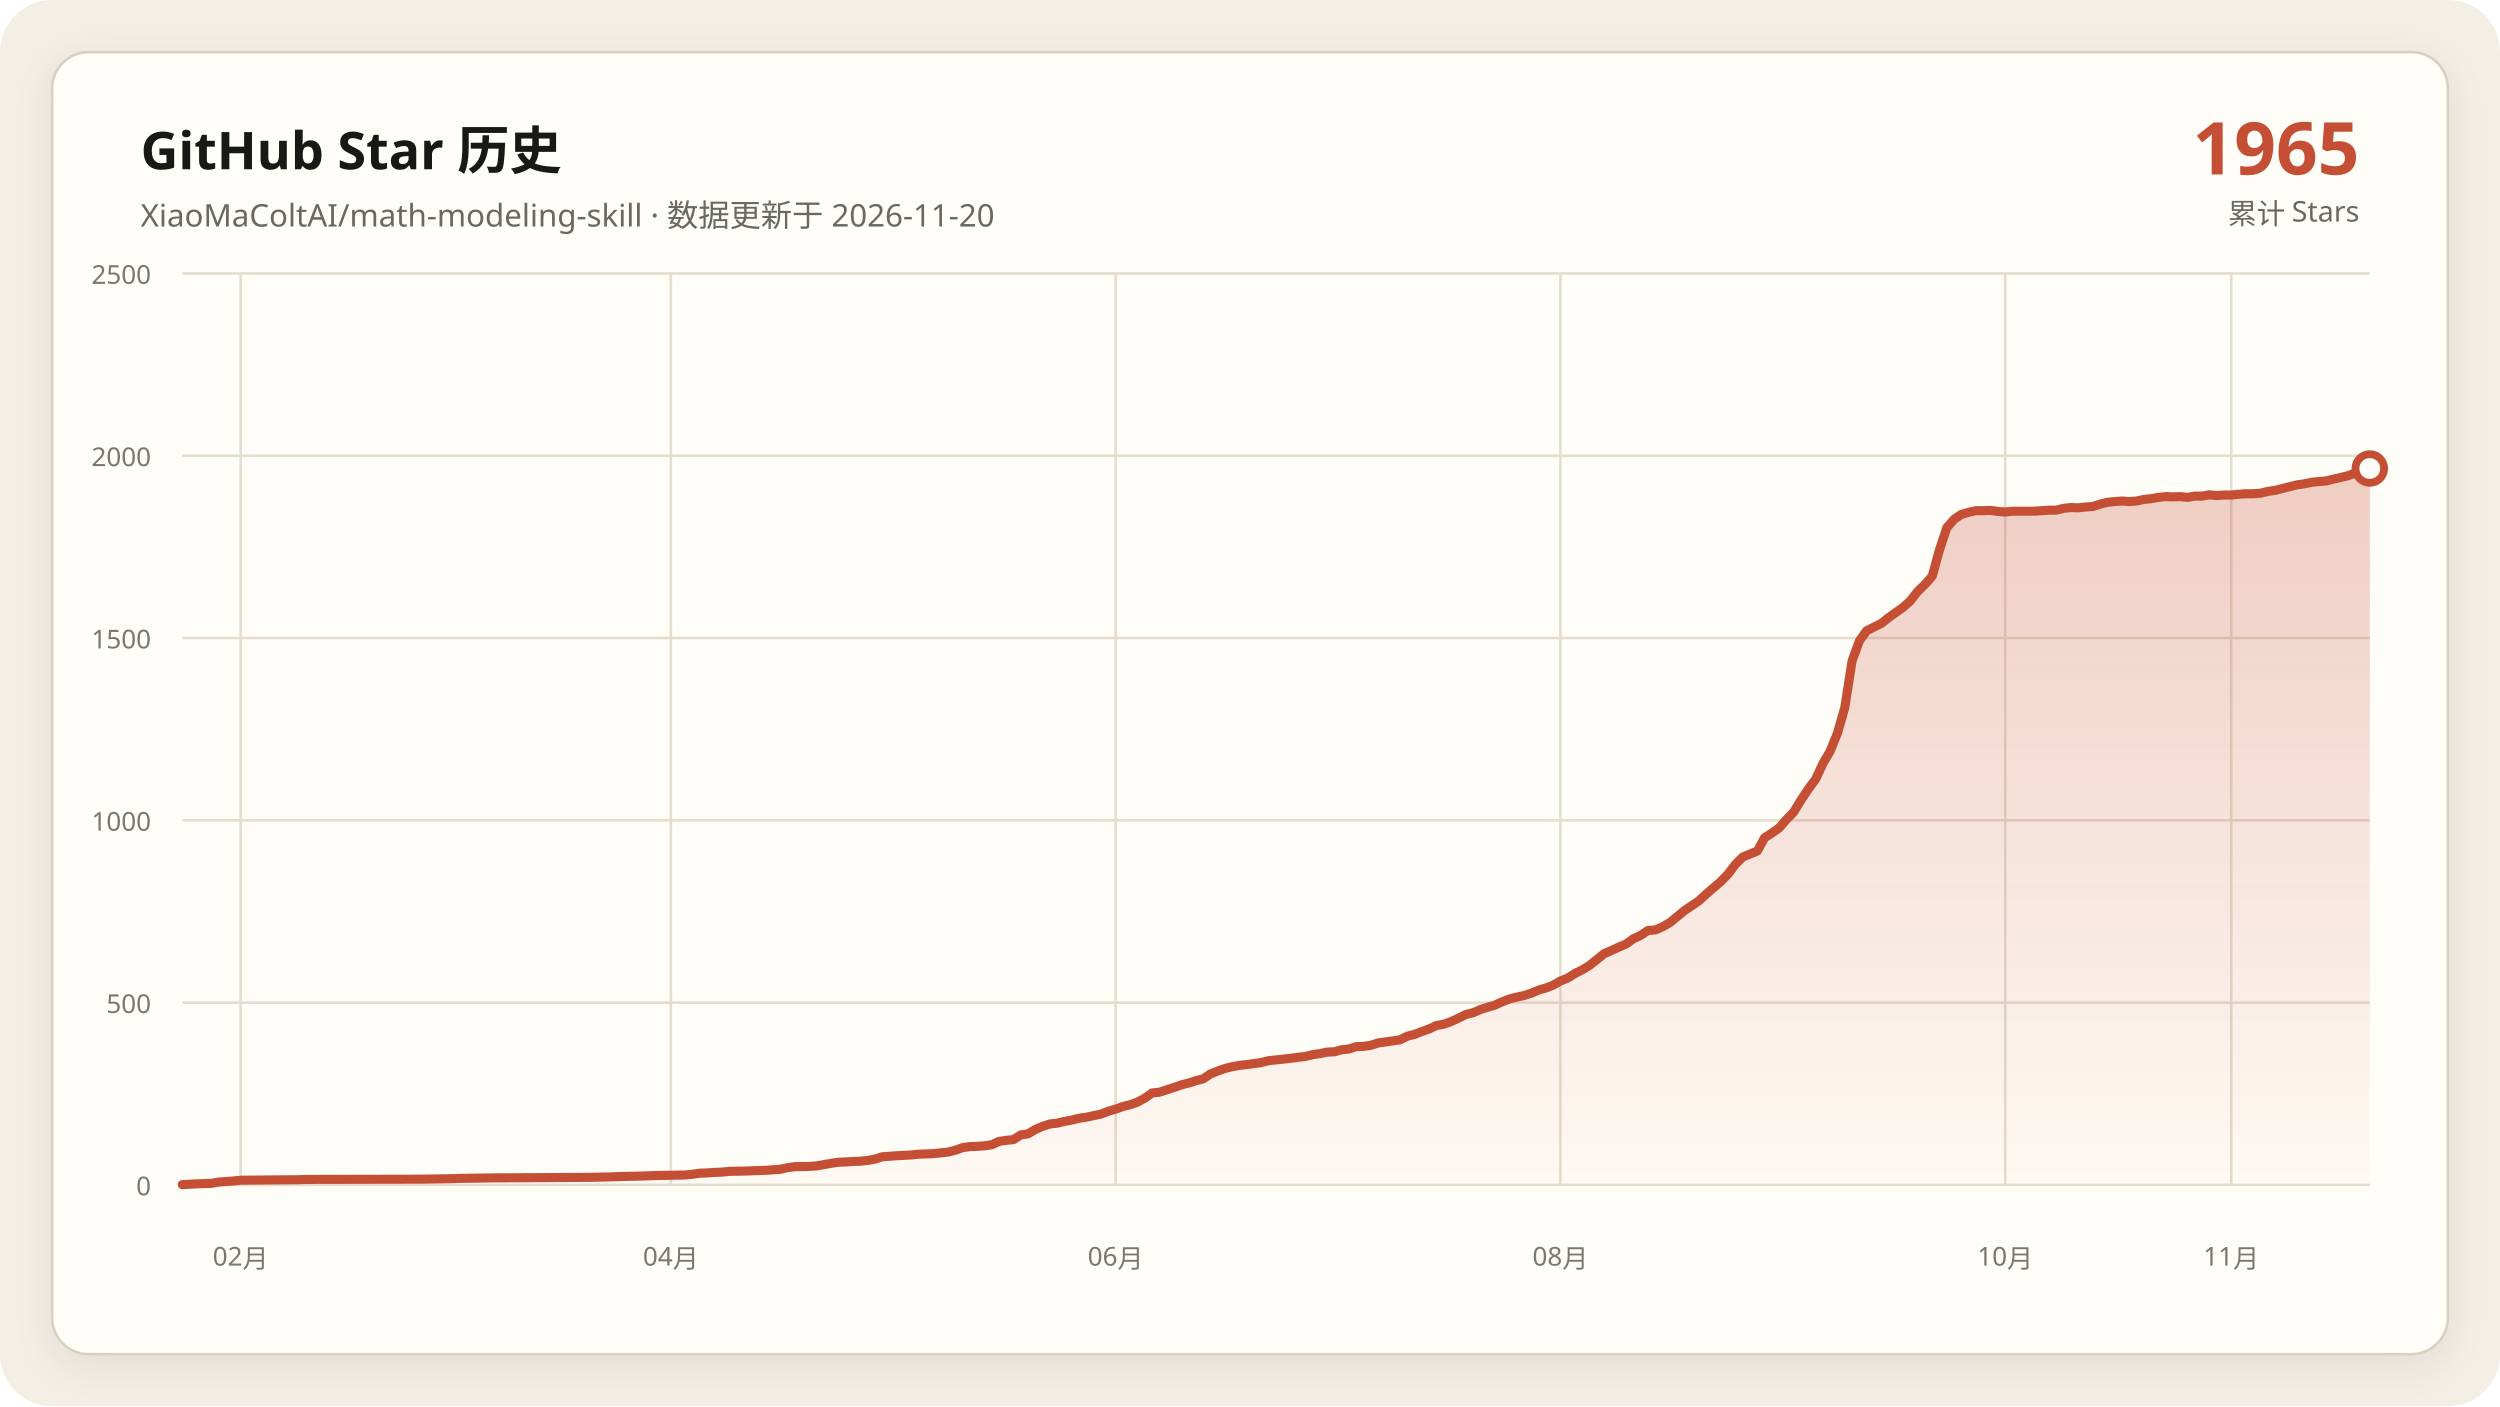
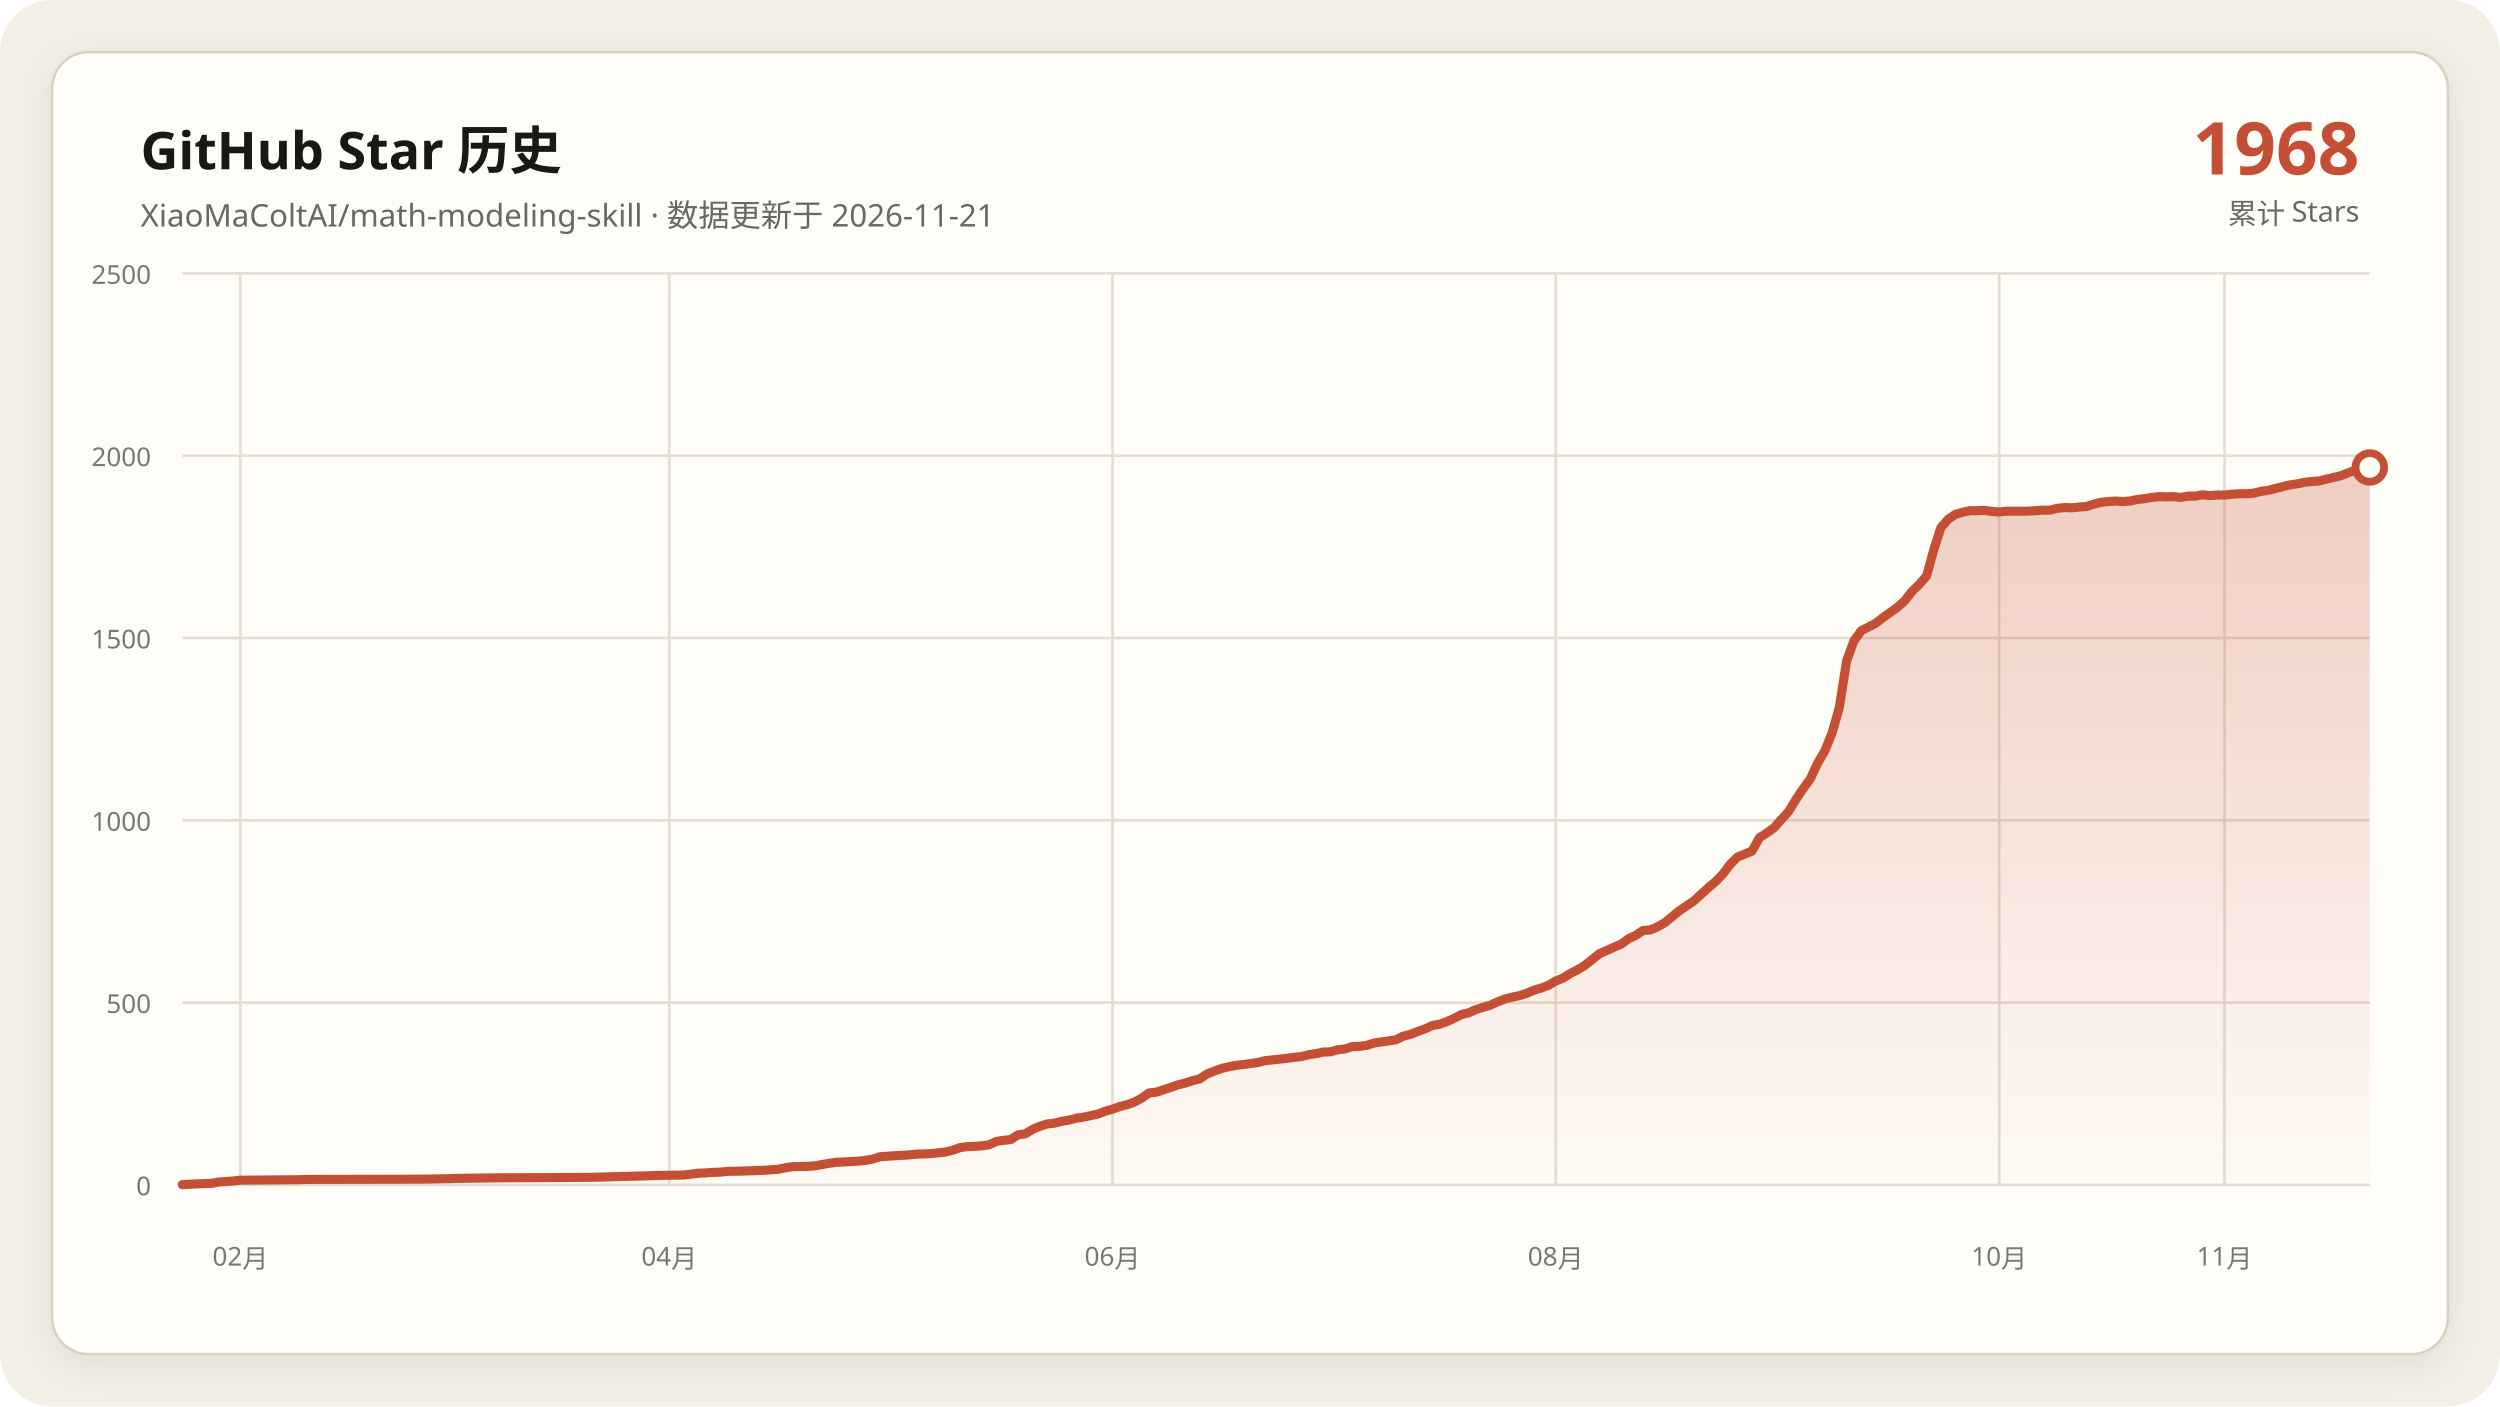
<svg xmlns="http://www.w3.org/2000/svg" data-y-max="2500" viewBox="0 0 960 540" role="img" aria-labelledby="title desc">
  <defs>
    <linearGradient id="area" x1="0" y1="0" x2="0" y2="1">
      <stop offset="0" stop-color="#c54f35" stop-opacity=".28" />
      <stop offset="1" stop-color="#c54f35" stop-opacity=".02" />
    </linearGradient>
    <filter id="shadow" x="-10%" y="-10%" width="120%" height="120%">
      <feDropShadow dx="0" dy="4" stdDeviation="7" flood-color="#171917" flood-opacity=".08" />
    </filter>
  </defs>
  <rect width="960" height="540" rx="20" fill="#f3efe5" />
  <rect x="20" y="20" width="920" height="500" rx="14" fill="#fffdf8" stroke="#d8d0c0" filter="url(#shadow)" />
  <g font-family="Segoe UI, Microsoft YaHei, sans-serif">
    <text x="54" y="65" fill="#171917" font-size="20" font-weight="700">GitHub Star 历史</text>
-     <text x="54" y="87" fill="#686961" font-size="12">XiaoMaColtAI/math-modeling-skill · 数据更新于 2026-11-20</text>
-     <text x="906" y="67" fill="#c54f35" font-size="28" font-weight="750" text-anchor="end">1965</text>
+     <text x="54" y="87" fill="#686961" font-size="12">XiaoMaColtAI/math-modeling-skill · 数据更新于 2026-11-21</text>
+     <text x="906" y="67" fill="#c54f35" font-size="28" font-weight="750" text-anchor="end">1968</text>
    <text x="906" y="86" fill="#686961" font-size="11" text-anchor="end">累计 Stars</text>
    <g fill="#77786f" font-size="10">
      <path d="M70 455.0H910" fill="none" stroke="#e4ddd0" stroke-width="1" />
      <text data-y-tick="true" x="58" y="459.0" text-anchor="end">0</text>
      <path d="M70 385.0H910" fill="none" stroke="#e4ddd0" stroke-width="1" />
      <text data-y-tick="true" x="58" y="389.0" text-anchor="end">500</text>
      <path d="M70 315.0H910" fill="none" stroke="#e4ddd0" stroke-width="1" />
      <text data-y-tick="true" x="58" y="319.0" text-anchor="end">1000</text>
      <path d="M70 245.0H910" fill="none" stroke="#e4ddd0" stroke-width="1" />
      <text data-y-tick="true" x="58" y="249.0" text-anchor="end">1500</text>
      <path d="M70 175.0H910" fill="none" stroke="#e4ddd0" stroke-width="1" />
      <text data-y-tick="true" x="58" y="179.0" text-anchor="end">2000</text>
      <path d="M70 105.0H910" fill="none" stroke="#e4ddd0" stroke-width="1" />
      <text data-y-tick="true" x="58" y="109.0" text-anchor="end">2500</text>
-       <path d="M92.4 105V455" fill="none" stroke="#e4ddd0" stroke-width="1" />
-       <text x="92.4" y="486" text-anchor="middle">02月</text>
-       <path d="M257.6 105V455" fill="none" stroke="#e4ddd0" stroke-width="1" />
-       <text x="257.6" y="486" text-anchor="middle">04月</text>
-       <path d="M428.4 105V455" fill="none" stroke="#e4ddd0" stroke-width="1" />
-       <text x="428.4" y="486" text-anchor="middle">06月</text>
-       <path d="M599.2 105V455" fill="none" stroke="#e4ddd0" stroke-width="1" />
-       <text x="599.2" y="486" text-anchor="middle">08月</text>
-       <path d="M770.0 105V455" fill="none" stroke="#e4ddd0" stroke-width="1" />
-       <text x="770.0" y="486" text-anchor="middle">10月</text>
-       <path d="M856.8 105V455" fill="none" stroke="#e4ddd0" stroke-width="1" />
-       <text x="856.8" y="486" text-anchor="middle">11月</text>
+       <path d="M92.3 105V455" fill="none" stroke="#e4ddd0" stroke-width="1" />
+       <text x="92.3" y="486" text-anchor="middle">02月</text>
+       <path d="M257.0 105V455" fill="none" stroke="#e4ddd0" stroke-width="1" />
+       <text x="257.0" y="486" text-anchor="middle">04月</text>
+       <path d="M427.2 105V455" fill="none" stroke="#e4ddd0" stroke-width="1" />
+       <text x="427.2" y="486" text-anchor="middle">06月</text>
+       <path d="M597.4 105V455" fill="none" stroke="#e4ddd0" stroke-width="1" />
+       <text x="597.4" y="486" text-anchor="middle">08月</text>
+       <path d="M767.7 105V455" fill="none" stroke="#e4ddd0" stroke-width="1" />
+       <text x="767.7" y="486" text-anchor="middle">10月</text>
+       <path d="M854.2 105V455" fill="none" stroke="#e4ddd0" stroke-width="1" />
+       <text x="854.2" y="486" text-anchor="middle">11月</text>
    </g>
-     <polygon fill="url(#area)" points="70.0,455 70.0,454.9 75.6,454.6 81.2,454.4 84.0,453.9 89.6,453.5 92.4,453.2 114.8,453.0 117.6,452.9 162.4,452.8 173.6,452.6 176.4,452.5 190.4,452.3 210.0,452.2 226.8,452.1 235.2,451.9 238.0,451.8 246.4,451.6 249.2,451.5 252.0,451.4 263.2,451.2 266.0,450.9 268.8,450.5 271.6,450.4 274.4,450.2 277.2,450.1 280.0,449.8 285.6,449.7 291.2,449.5 294.0,449.4 299.6,449.0 302.4,448.4 305.2,448.0 310.8,447.9 313.6,447.7 316.4,447.2 319.2,446.7 322.0,446.3 324.8,446.2 327.6,446.0 330.4,445.9 333.2,445.6 336.0,445.1 338.8,444.2 344.4,443.8 350.0,443.5 352.8,443.2 355.6,443.1 358.4,443.0 364.0,442.4 366.8,441.7 369.6,440.7 372.4,440.3 375.2,440.2 378.0,440.0 380.8,439.6 383.6,438.3 386.4,437.9 389.2,437.6 392.0,435.8 394.8,435.4 397.6,433.7 400.4,432.5 403.2,431.6 406.0,431.3 408.8,430.6 411.6,430.1 414.4,429.4 417.2,429.0 420.0,428.4 422.8,427.8 425.6,426.7 428.4,425.9 431.2,424.9 434.0,424.2 436.8,423.2 439.6,421.7 442.4,419.7 445.2,419.4 448.0,418.5 450.8,417.6 453.6,416.6 456.4,415.9 459.2,415.0 462.0,414.3 464.8,412.4 467.6,411.3 470.4,410.3 473.2,409.6 476.0,409.1 478.8,408.8 481.6,408.4 484.4,408.0 487.2,407.3 490.0,407.0 492.8,406.7 495.6,406.4 498.4,406.0 501.2,405.7 504.0,405.0 506.8,404.6 509.6,404.0 512.4,403.9 515.2,403.1 518.0,402.8 520.8,401.9 523.6,401.8 526.4,401.4 529.2,400.5 532.0,400.1 534.8,399.7 537.6,399.3 540.4,397.9 543.2,397.2 546.0,396.1 548.8,395.1 551.6,393.8 554.4,393.3 557.2,392.3 560.0,391.0 562.8,389.6 565.6,388.9 568.4,387.7 571.2,386.8 574.0,386.0 576.8,384.7 579.6,383.6 582.4,382.9 585.2,382.3 588.0,381.4 590.8,380.2 593.6,379.4 596.4,378.3 599.2,376.7 602.0,375.6 604.8,373.8 607.6,372.4 610.4,370.7 616.0,366.2 618.8,365.0 621.6,363.7 624.4,362.5 627.2,360.5 630.0,359.2 632.8,357.3 635.6,357.1 638.4,355.9 641.2,354.3 644.0,352.0 646.8,349.7 649.6,347.8 652.4,345.9 655.2,343.3 658.0,340.9 660.8,338.5 663.6,335.6 666.4,331.9 669.2,329.1 674.8,326.8 677.6,321.7 680.4,319.9 683.2,317.9 686.0,314.7 688.8,311.8 691.6,307.2 694.4,303.0 697.2,299.2 700.0,293.2 702.8,288.4 705.6,281.5 708.4,271.7 711.2,253.8 714.0,246.1 716.8,242.2 719.6,240.8 722.4,239.4 725.2,237.2 728.0,235.2 730.8,233.2 733.6,230.7 736.4,227.1 739.2,224.4 742.0,221.2 744.8,211.0 747.6,202.6 750.4,199.4 753.2,197.5 756.0,196.7 758.8,196.1 761.6,196.1 764.4,196.0 767.2,196.4 770.0,196.6 772.8,196.3 775.6,196.3 778.4,196.3 781.2,196.3 784.0,196.1 786.8,195.9 789.6,195.9 792.4,195.2 795.2,194.9 798.0,195.0 800.8,194.7 803.6,194.5 806.4,193.6 809.2,192.9 812.0,192.6 814.8,192.4 817.6,192.6 820.4,192.4 823.2,191.8 826.0,191.5 828.8,191.0 831.6,190.7 834.4,190.8 837.2,190.7 840.0,191.0 842.8,190.5 845.6,190.5 848.4,190.0 851.2,190.3 854.0,190.1 856.8,190.1 859.6,189.8 862.4,189.6 865.2,189.6 868.0,189.4 870.8,188.7 873.6,188.3 876.4,187.6 882.0,186.2 884.8,185.8 887.6,185.2 890.4,184.9 893.2,184.7 896.0,184.0 901.6,182.7 904.4,181.6 907.2,180.6 910.0,179.9 910.0,455" />
-     <polyline fill="none" stroke="#c54f35" stroke-width="3.5" stroke-linecap="round" stroke-linejoin="round" points="70.0,454.9 75.6,454.6 81.2,454.4 84.0,453.9 89.6,453.5 92.4,453.2 114.8,453.0 117.6,452.9 162.4,452.8 173.6,452.6 176.4,452.5 190.4,452.3 210.0,452.2 226.8,452.1 235.2,451.9 238.0,451.8 246.4,451.6 249.2,451.5 252.0,451.4 263.2,451.2 266.0,450.9 268.8,450.5 271.6,450.4 274.4,450.2 277.2,450.1 280.0,449.8 285.6,449.7 291.2,449.5 294.0,449.4 299.6,449.0 302.4,448.4 305.2,448.0 310.8,447.9 313.6,447.7 316.4,447.2 319.2,446.7 322.0,446.3 324.8,446.2 327.6,446.0 330.4,445.9 333.2,445.6 336.0,445.1 338.8,444.2 344.4,443.8 350.0,443.5 352.8,443.2 355.6,443.1 358.4,443.0 364.0,442.4 366.8,441.7 369.6,440.7 372.4,440.3 375.2,440.2 378.0,440.0 380.8,439.6 383.6,438.3 386.4,437.9 389.2,437.6 392.0,435.8 394.8,435.4 397.6,433.7 400.4,432.5 403.2,431.6 406.0,431.3 408.8,430.6 411.6,430.1 414.4,429.4 417.2,429.0 420.0,428.4 422.8,427.8 425.6,426.7 428.4,425.9 431.2,424.9 434.0,424.2 436.8,423.2 439.6,421.7 442.4,419.7 445.2,419.4 448.0,418.5 450.8,417.6 453.6,416.6 456.4,415.9 459.2,415.0 462.0,414.3 464.8,412.4 467.6,411.3 470.4,410.3 473.2,409.6 476.0,409.1 478.8,408.8 481.6,408.4 484.4,408.0 487.2,407.3 490.0,407.0 492.8,406.7 495.6,406.4 498.4,406.0 501.2,405.7 504.0,405.0 506.8,404.6 509.6,404.0 512.4,403.9 515.2,403.1 518.0,402.8 520.8,401.9 523.6,401.8 526.4,401.4 529.2,400.5 532.0,400.1 534.8,399.7 537.6,399.3 540.4,397.9 543.2,397.2 546.0,396.1 548.8,395.1 551.6,393.8 554.4,393.3 557.2,392.3 560.0,391.0 562.8,389.6 565.6,388.9 568.4,387.7 571.2,386.8 574.0,386.0 576.8,384.7 579.6,383.6 582.4,382.9 585.2,382.3 588.0,381.4 590.8,380.2 593.6,379.4 596.4,378.3 599.2,376.7 602.0,375.6 604.8,373.8 607.6,372.4 610.4,370.7 616.0,366.2 618.8,365.0 621.6,363.7 624.4,362.5 627.2,360.5 630.0,359.2 632.8,357.3 635.6,357.1 638.4,355.9 641.2,354.3 644.0,352.0 646.8,349.7 649.6,347.8 652.4,345.9 655.2,343.3 658.0,340.9 660.8,338.5 663.6,335.6 666.4,331.9 669.2,329.1 674.8,326.8 677.6,321.7 680.4,319.9 683.2,317.9 686.0,314.7 688.8,311.8 691.6,307.2 694.4,303.0 697.2,299.2 700.0,293.2 702.8,288.4 705.6,281.5 708.4,271.7 711.2,253.8 714.0,246.1 716.8,242.2 719.6,240.8 722.4,239.4 725.2,237.2 728.0,235.2 730.8,233.2 733.6,230.7 736.4,227.1 739.2,224.4 742.0,221.2 744.8,211.0 747.6,202.6 750.4,199.4 753.2,197.5 756.0,196.7 758.8,196.1 761.6,196.1 764.4,196.0 767.2,196.4 770.0,196.6 772.8,196.3 775.6,196.3 778.4,196.3 781.2,196.3 784.0,196.1 786.8,195.9 789.6,195.9 792.4,195.2 795.2,194.9 798.0,195.0 800.8,194.7 803.6,194.5 806.4,193.6 809.2,192.9 812.0,192.6 814.8,192.4 817.6,192.6 820.4,192.4 823.2,191.8 826.0,191.5 828.8,191.0 831.6,190.7 834.4,190.8 837.2,190.7 840.0,191.0 842.8,190.5 845.6,190.5 848.4,190.0 851.2,190.3 854.0,190.1 856.8,190.1 859.6,189.8 862.4,189.6 865.2,189.6 868.0,189.4 870.8,188.7 873.6,188.3 876.4,187.6 882.0,186.2 884.8,185.8 887.6,185.2 890.4,184.9 893.2,184.7 896.0,184.0 901.6,182.7 904.4,181.6 907.2,180.6 910.0,179.9" />
-     <circle cx="910.0" cy="179.9" r="5.5" fill="#fffdf8" stroke="#c54f35" stroke-width="3" />
+     <polygon fill="url(#area)" points="70.0,455 70.0,454.9 75.6,454.6 81.2,454.4 84.0,453.9 89.5,453.5 92.3,453.2 114.7,453.0 117.4,452.9 162.1,452.8 173.3,452.6 176.0,452.5 190.0,452.3 209.5,452.2 226.3,452.1 234.7,451.9 237.4,451.8 245.8,451.6 248.6,451.5 251.4,451.4 262.6,451.2 265.3,450.9 268.1,450.5 270.9,450.4 273.7,450.2 276.5,450.1 279.3,449.8 284.9,449.7 290.5,449.5 293.3,449.4 298.8,449.0 301.6,448.4 304.4,448.0 310.0,447.9 312.8,447.7 315.6,447.2 318.4,446.7 321.2,446.3 324.0,446.2 326.7,446.0 329.5,445.9 332.3,445.6 335.1,445.1 337.9,444.2 343.5,443.8 349.1,443.5 351.9,443.2 354.7,443.1 357.4,443.0 363.0,442.4 365.8,441.7 368.6,440.7 371.4,440.3 374.2,440.2 377.0,440.0 379.8,439.6 382.6,438.3 385.3,437.9 388.1,437.6 390.9,435.8 393.7,435.4 396.5,433.7 399.3,432.5 402.1,431.6 404.9,431.3 407.7,430.6 410.5,430.1 413.3,429.4 416.0,429.0 418.8,428.4 421.6,427.8 424.4,426.7 427.2,425.9 430.0,424.9 432.8,424.2 435.6,423.2 438.4,421.7 441.2,419.7 444.0,419.4 446.7,418.5 449.5,417.6 452.3,416.6 455.1,415.9 457.9,415.0 460.7,414.3 463.5,412.4 466.3,411.3 469.1,410.3 471.9,409.6 474.7,409.1 477.4,408.8 480.2,408.4 483.0,408.0 485.8,407.3 488.6,407.0 491.4,406.7 494.2,406.4 497.0,406.0 499.8,405.7 502.6,405.0 505.3,404.6 508.1,404.0 510.9,403.9 513.7,403.1 516.5,402.8 519.3,401.9 522.1,401.8 524.9,401.4 527.7,400.5 530.5,400.1 533.3,399.7 536.0,399.3 538.8,397.9 541.6,397.2 544.4,396.1 547.2,395.1 550.0,393.8 552.8,393.3 555.6,392.3 558.4,391.0 561.2,389.6 564.0,388.9 566.7,387.7 569.5,386.8 572.3,386.0 575.1,384.7 577.9,383.6 580.7,382.9 583.5,382.3 586.3,381.4 589.1,380.2 591.9,379.4 594.7,378.3 597.4,376.7 600.2,375.6 603.0,373.8 605.8,372.4 608.6,370.7 614.2,366.2 617.0,365.0 619.8,363.7 622.6,362.5 625.3,360.5 628.1,359.2 630.9,357.3 633.7,357.1 636.5,355.9 639.3,354.3 642.1,352.0 644.9,349.7 647.7,347.8 650.5,345.9 653.3,343.3 656.0,340.9 658.8,338.5 661.6,335.6 664.4,331.9 667.2,329.1 672.8,326.8 675.6,321.7 678.4,319.9 681.2,317.9 684.0,314.7 686.7,311.8 689.5,307.2 692.3,303.0 695.1,299.2 697.9,293.2 700.7,288.4 703.5,281.5 706.3,271.7 709.1,253.8 711.9,246.1 714.7,242.2 717.4,240.8 720.2,239.4 723.0,237.2 725.8,235.2 728.6,233.2 731.4,230.7 734.2,227.1 737.0,224.4 739.8,221.2 742.6,211.0 745.3,202.6 748.1,199.4 750.9,197.5 753.7,196.7 756.5,196.1 759.3,196.1 762.1,196.0 764.9,196.4 767.7,196.6 770.5,196.3 773.3,196.3 776.0,196.3 778.8,196.3 781.6,196.1 784.4,195.9 787.2,195.9 790.0,195.2 792.8,194.9 795.6,195.0 798.4,194.7 801.2,194.5 804.0,193.6 806.7,192.9 809.5,192.6 812.3,192.4 815.1,192.6 817.9,192.4 820.7,191.8 823.5,191.5 826.3,191.0 829.1,190.7 831.9,190.8 834.7,190.7 837.4,191.0 840.2,190.5 843.0,190.5 845.8,190.0 848.6,190.3 851.4,190.1 854.2,190.1 857.0,189.8 859.8,189.6 862.6,189.6 865.3,189.4 868.1,188.7 870.9,188.3 873.7,187.6 879.3,186.2 882.1,185.8 884.9,185.2 887.7,184.9 890.5,184.7 893.3,184.0 898.8,182.7 901.6,181.6 904.4,180.6 907.2,179.9 910.0,179.5 910.0,455" />
+     <polyline fill="none" stroke="#c54f35" stroke-width="3.5" stroke-linecap="round" stroke-linejoin="round" points="70.0,454.9 75.6,454.6 81.2,454.4 84.0,453.9 89.5,453.5 92.3,453.2 114.7,453.0 117.4,452.9 162.1,452.8 173.3,452.6 176.0,452.5 190.0,452.3 209.5,452.2 226.3,452.1 234.7,451.9 237.4,451.8 245.8,451.6 248.6,451.5 251.4,451.4 262.6,451.2 265.3,450.9 268.1,450.5 270.9,450.4 273.7,450.2 276.5,450.1 279.3,449.8 284.9,449.7 290.5,449.5 293.3,449.4 298.8,449.0 301.6,448.4 304.4,448.0 310.0,447.9 312.8,447.7 315.6,447.2 318.4,446.7 321.2,446.3 324.0,446.2 326.7,446.0 329.5,445.9 332.3,445.6 335.1,445.1 337.9,444.2 343.5,443.8 349.1,443.5 351.9,443.2 354.7,443.1 357.4,443.0 363.0,442.4 365.8,441.7 368.6,440.7 371.4,440.3 374.2,440.2 377.0,440.0 379.8,439.6 382.6,438.3 385.3,437.9 388.1,437.6 390.9,435.8 393.7,435.4 396.5,433.7 399.3,432.5 402.1,431.6 404.9,431.3 407.7,430.6 410.5,430.1 413.3,429.4 416.0,429.0 418.8,428.4 421.6,427.8 424.4,426.7 427.2,425.9 430.0,424.9 432.8,424.2 435.6,423.2 438.4,421.7 441.2,419.7 444.0,419.4 446.7,418.5 449.5,417.6 452.3,416.6 455.1,415.9 457.9,415.0 460.7,414.3 463.5,412.4 466.3,411.3 469.1,410.3 471.9,409.6 474.7,409.1 477.4,408.8 480.2,408.4 483.0,408.0 485.8,407.3 488.6,407.0 491.4,406.7 494.2,406.4 497.0,406.0 499.8,405.7 502.6,405.0 505.3,404.6 508.1,404.0 510.9,403.9 513.7,403.1 516.5,402.8 519.3,401.9 522.1,401.8 524.9,401.4 527.7,400.5 530.5,400.1 533.3,399.7 536.0,399.3 538.8,397.9 541.6,397.2 544.4,396.1 547.2,395.1 550.0,393.8 552.8,393.3 555.6,392.3 558.4,391.0 561.2,389.6 564.0,388.9 566.7,387.7 569.5,386.8 572.3,386.0 575.1,384.7 577.9,383.6 580.7,382.9 583.5,382.3 586.3,381.4 589.1,380.2 591.9,379.4 594.7,378.3 597.4,376.7 600.2,375.6 603.0,373.8 605.8,372.4 608.6,370.7 614.2,366.2 617.0,365.0 619.8,363.7 622.6,362.5 625.3,360.5 628.1,359.2 630.9,357.3 633.7,357.1 636.5,355.9 639.3,354.3 642.1,352.0 644.9,349.7 647.7,347.8 650.5,345.9 653.3,343.3 656.0,340.9 658.8,338.5 661.6,335.6 664.4,331.9 667.2,329.1 672.8,326.8 675.6,321.7 678.4,319.9 681.2,317.9 684.0,314.7 686.7,311.8 689.5,307.2 692.3,303.0 695.1,299.2 697.9,293.2 700.7,288.4 703.5,281.5 706.3,271.7 709.1,253.8 711.9,246.1 714.7,242.2 717.4,240.8 720.2,239.4 723.0,237.2 725.8,235.2 728.6,233.2 731.4,230.7 734.2,227.1 737.0,224.4 739.8,221.2 742.6,211.0 745.3,202.6 748.1,199.4 750.9,197.5 753.7,196.7 756.5,196.1 759.3,196.1 762.1,196.0 764.9,196.4 767.7,196.6 770.5,196.3 773.3,196.3 776.0,196.3 778.8,196.3 781.6,196.1 784.4,195.9 787.2,195.9 790.0,195.2 792.8,194.9 795.6,195.0 798.4,194.7 801.2,194.5 804.0,193.6 806.7,192.9 809.5,192.6 812.3,192.4 815.1,192.6 817.9,192.4 820.7,191.8 823.5,191.5 826.3,191.0 829.1,190.7 831.9,190.8 834.7,190.7 837.4,191.0 840.2,190.5 843.0,190.5 845.8,190.0 848.6,190.3 851.4,190.1 854.2,190.1 857.0,189.8 859.8,189.6 862.6,189.6 865.3,189.4 868.1,188.7 870.9,188.3 873.7,187.6 879.3,186.2 882.1,185.8 884.9,185.2 887.7,184.9 890.5,184.7 893.3,184.0 898.8,182.7 901.6,181.6 904.4,180.6 907.2,179.9 910.0,179.5" />
+     <circle cx="910.0" cy="179.5" r="5.5" fill="#fffdf8" stroke="#c54f35" stroke-width="3" />
  </g>
</svg>
